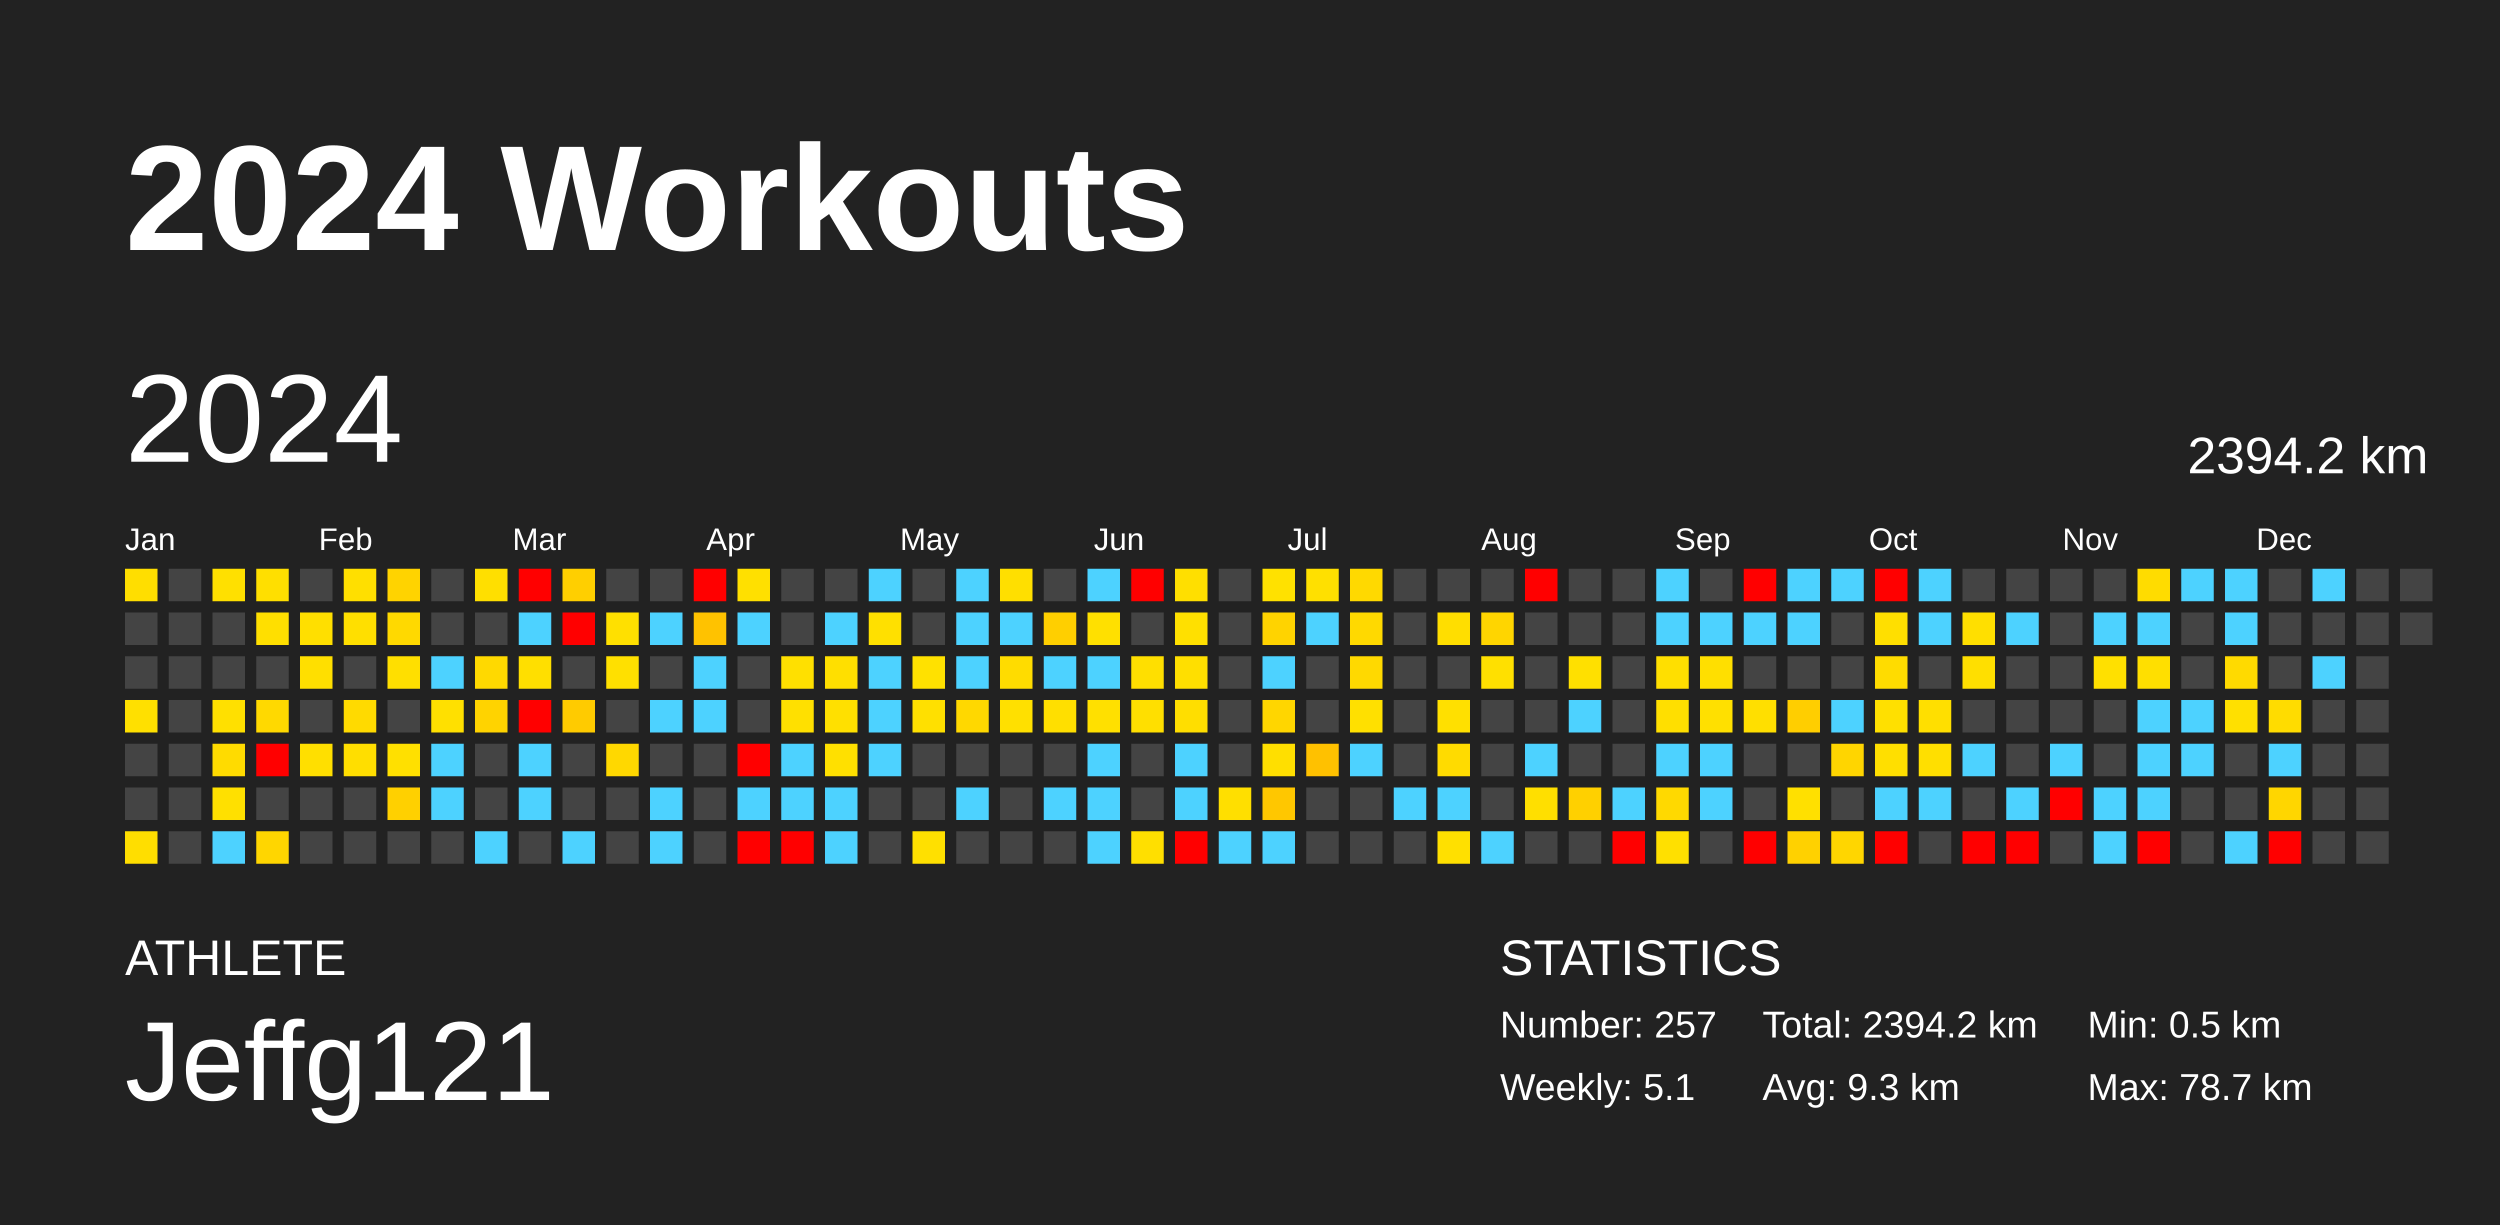
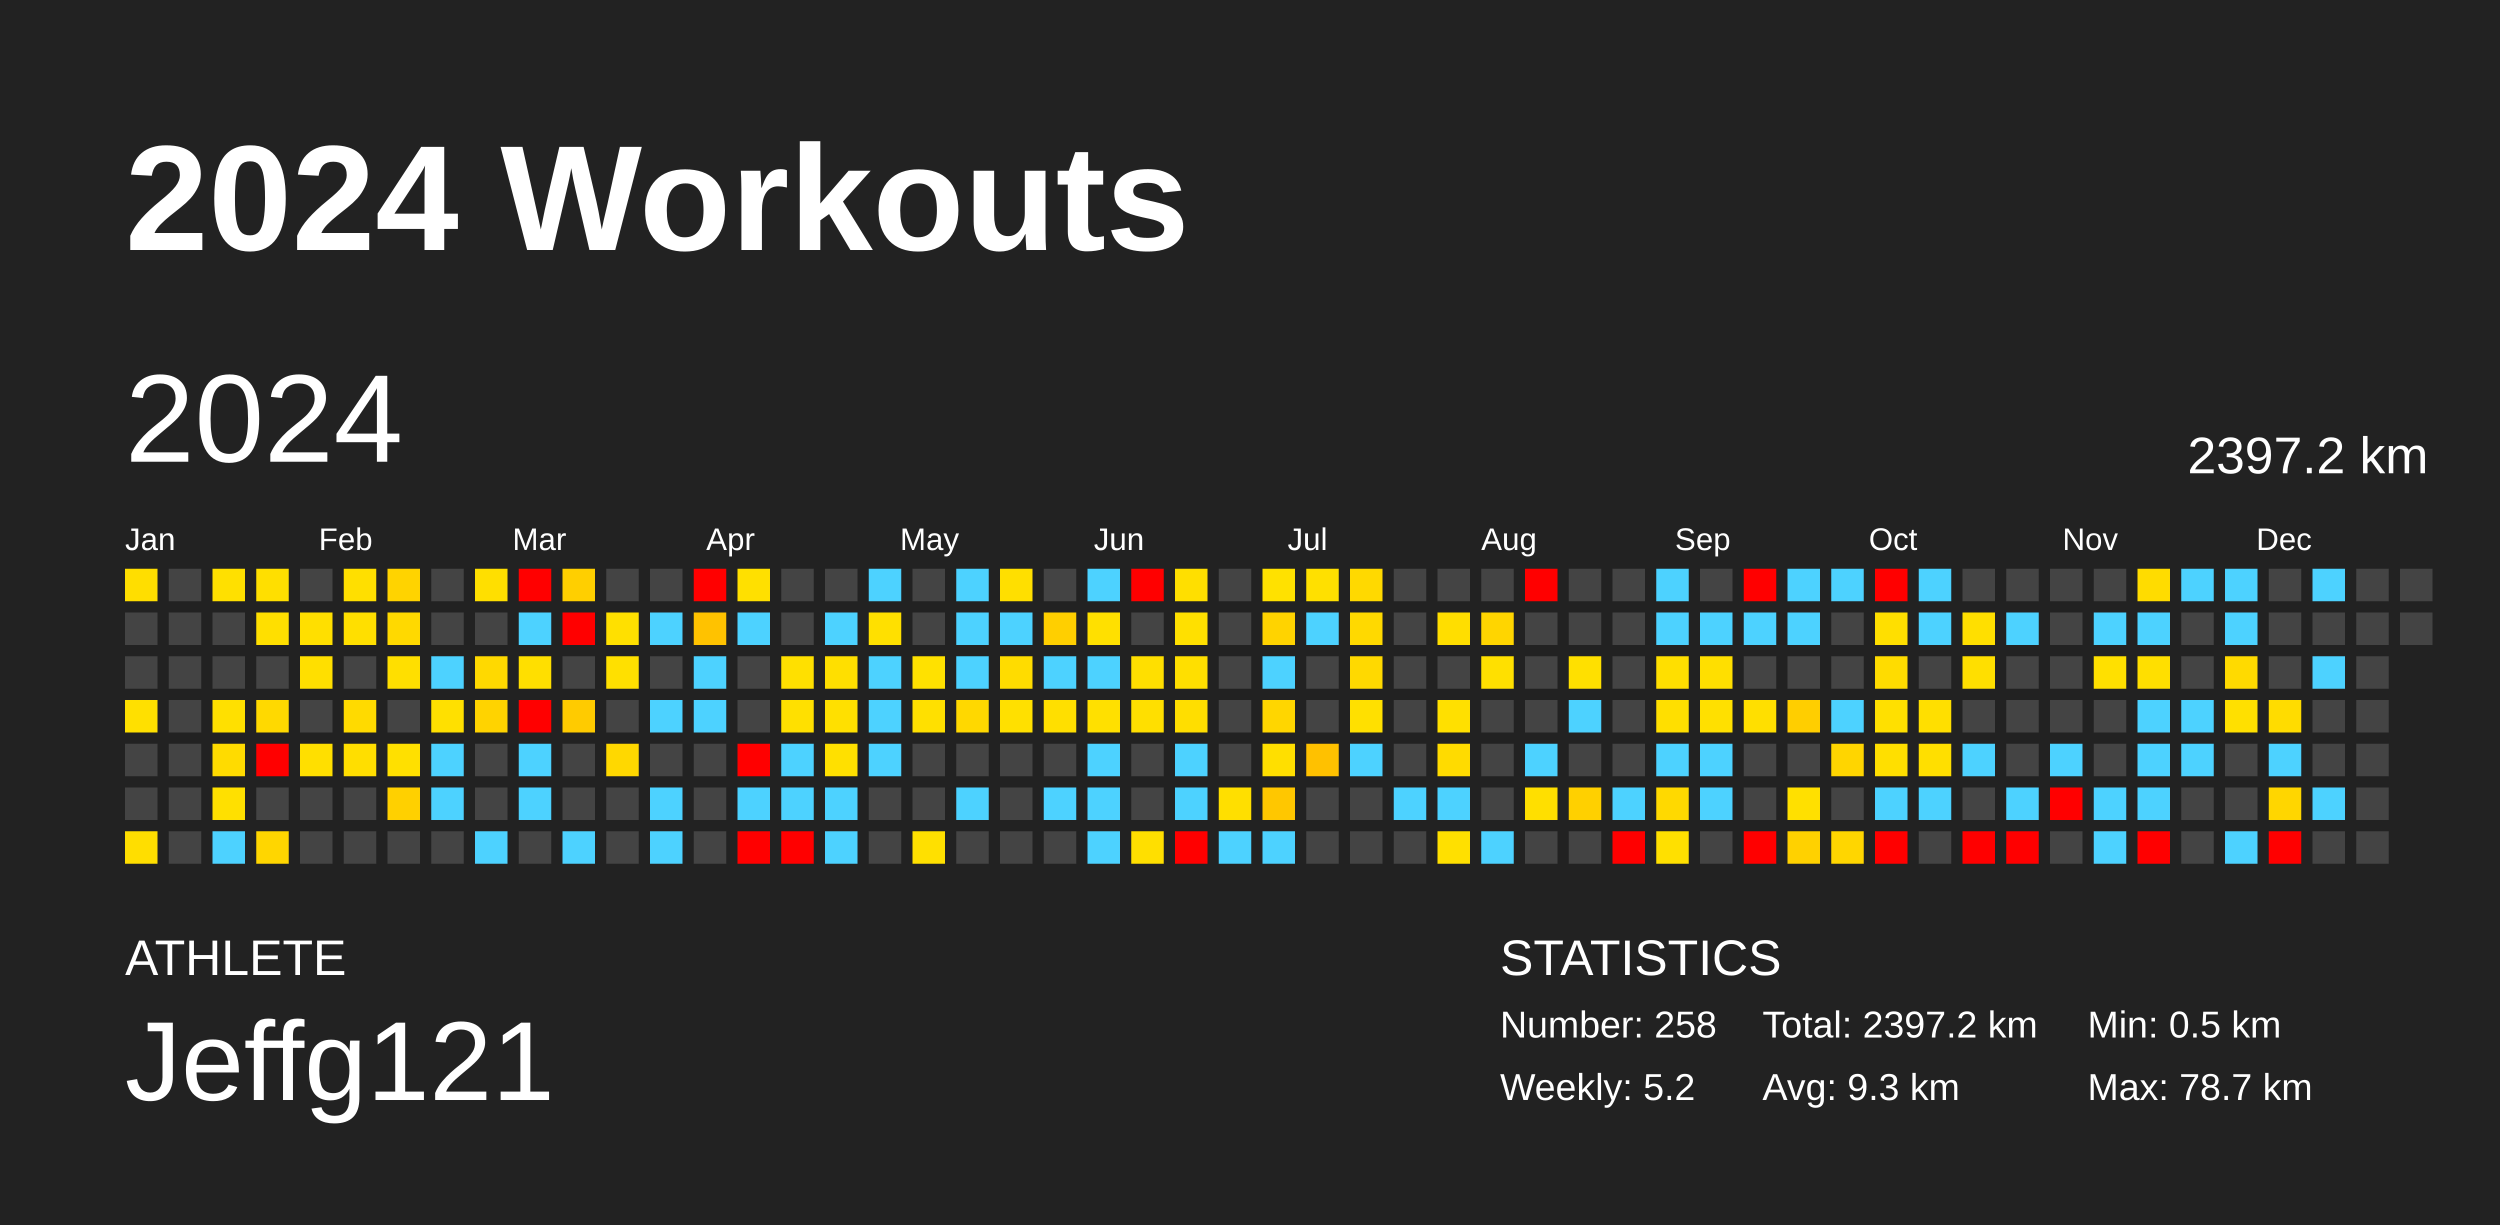
<svg xmlns="http://www.w3.org/2000/svg" baseProfile="full" height="98mm" version="1.1" viewBox="0,0,200,98" width="200mm">
  <defs />
  <rect fill="#222222" height="98" width="200" x="0" y="0" />
  <text fill="#FFFFFF" style="font-size:12px; font-family:Arial; font-weight:bold;" x="10" y="20">2024 Workouts</text>
  <text fill="#FFFFFF" style="font-size:4px; font-family:Arial" x="10" y="78">ATHLETE</text>
  <text fill="#FFFFFF" style="font-size:9px; font-family:Arial" x="10" y="88">Jeffg121</text>
  <text fill="#FFFFFF" style="font-size:4px; font-family:Arial" x="120" y="78">STATISTICS</text>
-   <text fill="#FFFFFF" style="font-size:3px; font-family:Arial" x="120" y="83">Number: 257</text>
-   <text fill="#FFFFFF" style="font-size:3px; font-family:Arial" x="120" y="88">Weekly: 5.1</text>
-   <text fill="#FFFFFF" style="font-size:3px; font-family:Arial" x="141" y="83">Total: 2394.2 km</text>
+   <text fill="#FFFFFF" style="font-size:3px; font-family:Arial" x="120" y="83">Number: 258</text>
+   <text fill="#FFFFFF" style="font-size:3px; font-family:Arial" x="120" y="88">Weekly: 5.2</text>
+   <text fill="#FFFFFF" style="font-size:3px; font-family:Arial" x="141" y="83">Total: 2397.2 km</text>
  <text fill="#FFFFFF" style="font-size:3px; font-family:Arial" x="141" y="88">Avg: 9.3 km</text>
  <text fill="#FFFFFF" style="font-size:3px; font-family:Arial" x="167" y="83">Min: 0.5 km</text>
  <text fill="#FFFFFF" style="font-size:3px; font-family:Arial" x="167" y="88">Max: 78.7 km</text>
  <text dominant-baseline="hanging" fill="#FFFFFF" style="font-size:10.0px; font-family:Arial;" x="10" y="30">2024</text>
-   <text dominant-baseline="hanging" fill="#FFFFFF" style="font-size:4.125px; font-family:Arial;" x="175" y="35">2394.2 km</text>
+   <text dominant-baseline="hanging" fill="#FFFFFF" style="font-size:4.125px; font-family:Arial;" x="175" y="35">2397.2 km</text>
  <text fill="#FFFFFF" style="font-size:2.5px; font-family:Arial" x="10.0" y="44">Jan</text>
  <text fill="#FFFFFF" style="font-size:2.5px; font-family:Arial" x="25.5" y="44">Feb</text>
  <text fill="#FFFFFF" style="font-size:2.5px; font-family:Arial" x="41.0" y="44">Mar</text>
  <text fill="#FFFFFF" style="font-size:2.5px; font-family:Arial" x="56.5" y="44">Apr</text>
  <text fill="#FFFFFF" style="font-size:2.5px; font-family:Arial" x="72.0" y="44">May</text>
  <text fill="#FFFFFF" style="font-size:2.5px; font-family:Arial" x="87.5" y="44">Jun</text>
  <text fill="#FFFFFF" style="font-size:2.5px; font-family:Arial" x="103.0" y="44">Jul</text>
  <text fill="#FFFFFF" style="font-size:2.5px; font-family:Arial" x="118.5" y="44">Aug</text>
  <text fill="#FFFFFF" style="font-size:2.5px; font-family:Arial" x="134.0" y="44">Sep</text>
  <text fill="#FFFFFF" style="font-size:2.5px; font-family:Arial" x="149.5" y="44">Oct</text>
  <text fill="#FFFFFF" style="font-size:2.5px; font-family:Arial" x="165.0" y="44">Nov</text>
  <text fill="#FFFFFF" style="font-size:2.5px; font-family:Arial" x="180.5" y="44">Dec</text>
  <rect fill="#ffde00" height="2.6" width="2.6" x="10.0" y="45.5" />
  <rect fill="#444444" height="2.6" width="2.6" x="10.0" y="49.0" />
  <rect fill="#444444" height="2.6" width="2.6" x="10.0" y="52.5" />
  <rect fill="#ffe000" height="2.6" width="2.6" x="10.0" y="56.0" />
  <rect fill="#444444" height="2.6" width="2.6" x="10.0" y="59.5" />
  <rect fill="#444444" height="2.6" width="2.6" x="10.0" y="63.0" />
  <rect fill="#ffde00" height="2.6" width="2.6" x="10.0" y="66.5" />
  <rect fill="#444444" height="2.6" width="2.6" x="13.5" y="45.5" />
  <rect fill="#444444" height="2.6" width="2.6" x="13.5" y="49.0" />
  <rect fill="#444444" height="2.6" width="2.6" x="13.5" y="52.5" />
  <rect fill="#444444" height="2.6" width="2.6" x="13.5" y="56.0" />
  <rect fill="#444444" height="2.6" width="2.6" x="13.5" y="59.5" />
  <rect fill="#444444" height="2.6" width="2.6" x="13.5" y="63.0" />
  <rect fill="#444444" height="2.6" width="2.6" x="13.5" y="66.5" />
  <rect fill="#ffe000" height="2.6" width="2.6" x="17.0" y="45.5" />
  <rect fill="#444444" height="2.6" width="2.6" x="17.0" y="49.0" />
  <rect fill="#444444" height="2.6" width="2.6" x="17.0" y="52.5" />
  <rect fill="#ffe000" height="2.6" width="2.6" x="17.0" y="56.0" />
  <rect fill="#ffdb00" height="2.6" width="2.6" x="17.0" y="59.5" />
  <rect fill="#ffe000" height="2.6" width="2.6" x="17.0" y="63.0" />
  <rect fill="#4dd2ff" height="2.6" width="2.6" x="17.0" y="66.5" />
  <rect fill="#ffdf00" height="2.6" width="2.6" x="20.5" y="45.5" />
  <rect fill="#ffdf00" height="2.6" width="2.6" x="20.5" y="49.0" />
  <rect fill="#444444" height="2.6" width="2.6" x="20.5" y="52.5" />
  <rect fill="#ffd900" height="2.6" width="2.6" x="20.5" y="56.0" />
  <rect fill="red" height="2.6" width="2.6" x="20.5" y="59.5" />
  <rect fill="#444444" height="2.6" width="2.6" x="20.5" y="63.0" />
  <rect fill="#ffd600" height="2.6" width="2.6" x="20.5" y="66.5" />
  <rect fill="#444444" height="2.6" width="2.6" x="24.0" y="45.5" />
  <rect fill="#ffdf00" height="2.6" width="2.6" x="24.0" y="49.0" />
  <rect fill="#ffdf00" height="2.6" width="2.6" x="24.0" y="52.5" />
  <rect fill="#444444" height="2.6" width="2.6" x="24.0" y="56.0" />
  <rect fill="#ffdf00" height="2.6" width="2.6" x="24.0" y="59.5" />
  <rect fill="#444444" height="2.6" width="2.6" x="24.0" y="63.0" />
  <rect fill="#444444" height="2.6" width="2.6" x="24.0" y="66.5" />
  <rect fill="#ffdf00" height="2.6" width="2.6" x="27.5" y="45.5" />
  <rect fill="#ffdf00" height="2.6" width="2.6" x="27.5" y="49.0" />
  <rect fill="#444444" height="2.6" width="2.6" x="27.5" y="52.5" />
  <rect fill="#ffda00" height="2.6" width="2.6" x="27.5" y="56.0" />
  <rect fill="#ffde00" height="2.6" width="2.6" x="27.5" y="59.5" />
  <rect fill="#444444" height="2.6" width="2.6" x="27.5" y="63.0" />
  <rect fill="#444444" height="2.6" width="2.6" x="27.5" y="66.5" />
  <rect fill="#ffd300" height="2.6" width="2.6" x="31.0" y="45.5" />
  <rect fill="#ffd900" height="2.6" width="2.6" x="31.0" y="49.0" />
  <rect fill="#ffdf00" height="2.6" width="2.6" x="31.0" y="52.5" />
  <rect fill="#444444" height="2.6" width="2.6" x="31.0" y="56.0" />
  <rect fill="#ffe000" height="2.6" width="2.6" x="31.0" y="59.5" />
  <rect fill="#ffd000" height="2.6" width="2.6" x="31.0" y="63.0" />
  <rect fill="#444444" height="2.6" width="2.6" x="31.0" y="66.5" />
  <rect fill="#444444" height="2.6" width="2.6" x="34.5" y="45.5" />
  <rect fill="#444444" height="2.6" width="2.6" x="34.5" y="49.0" />
  <rect fill="#4dd2ff" height="2.6" width="2.6" x="34.5" y="52.5" />
  <rect fill="#ffe000" height="2.6" width="2.6" x="34.5" y="56.0" />
  <rect fill="#4dd2ff" height="2.6" width="2.6" x="34.5" y="59.5" />
  <rect fill="#4dd2ff" height="2.6" width="2.6" x="34.5" y="63.0" />
  <rect fill="#444444" height="2.6" width="2.6" x="34.5" y="66.5" />
  <rect fill="#ffdf00" height="2.6" width="2.6" x="38.0" y="45.5" />
  <rect fill="#444444" height="2.6" width="2.6" x="38.0" y="49.0" />
  <rect fill="#ffd900" height="2.6" width="2.6" x="38.0" y="52.5" />
  <rect fill="#ffd300" height="2.6" width="2.6" x="38.0" y="56.0" />
  <rect fill="#444444" height="2.6" width="2.6" x="38.0" y="59.5" />
  <rect fill="#444444" height="2.6" width="2.6" x="38.0" y="63.0" />
  <rect fill="#4dd2ff" height="2.6" width="2.6" x="38.0" y="66.5" />
  <rect fill="red" height="2.6" width="2.6" x="41.5" y="45.5" />
  <rect fill="#4dd2ff" height="2.6" width="2.6" x="41.5" y="49.0" />
  <rect fill="#ffdf00" height="2.6" width="2.6" x="41.5" y="52.5" />
  <rect fill="red" height="2.6" width="2.6" x="41.5" y="56.0" />
  <rect fill="#4dd2ff" height="2.6" width="2.6" x="41.5" y="59.5" />
  <rect fill="#4dd2ff" height="2.6" width="2.6" x="41.5" y="63.0" />
  <rect fill="#444444" height="2.6" width="2.6" x="41.5" y="66.5" />
  <rect fill="#ffcf00" height="2.6" width="2.6" x="45.0" y="45.5" />
  <rect fill="red" height="2.6" width="2.6" x="45.0" y="49.0" />
  <rect fill="#444444" height="2.6" width="2.6" x="45.0" y="52.5" />
  <rect fill="#ffcb00" height="2.6" width="2.6" x="45.0" y="56.0" />
  <rect fill="#444444" height="2.6" width="2.6" x="45.0" y="59.5" />
  <rect fill="#444444" height="2.6" width="2.6" x="45.0" y="63.0" />
  <rect fill="#4dd2ff" height="2.6" width="2.6" x="45.0" y="66.5" />
  <rect fill="#444444" height="2.6" width="2.6" x="48.5" y="45.5" />
  <rect fill="#ffe000" height="2.6" width="2.6" x="48.5" y="49.0" />
  <rect fill="#ffe000" height="2.6" width="2.6" x="48.5" y="52.5" />
  <rect fill="#444444" height="2.6" width="2.6" x="48.5" y="56.0" />
  <rect fill="#ffd800" height="2.6" width="2.6" x="48.5" y="59.5" />
  <rect fill="#444444" height="2.6" width="2.6" x="48.5" y="63.0" />
  <rect fill="#444444" height="2.6" width="2.6" x="48.5" y="66.5" />
  <rect fill="#444444" height="2.6" width="2.6" x="52.0" y="45.5" />
  <rect fill="#4dd2ff" height="2.6" width="2.6" x="52.0" y="49.0" />
  <rect fill="#444444" height="2.6" width="2.6" x="52.0" y="52.5" />
  <rect fill="#4dd2ff" height="2.6" width="2.6" x="52.0" y="56.0" />
  <rect fill="#444444" height="2.6" width="2.6" x="52.0" y="59.5" />
  <rect fill="#4dd2ff" height="2.6" width="2.6" x="52.0" y="63.0" />
  <rect fill="#4dd2ff" height="2.6" width="2.6" x="52.0" y="66.5" />
  <rect fill="red" height="2.6" width="2.6" x="55.5" y="45.5" />
  <rect fill="#ffc200" height="2.6" width="2.6" x="55.5" y="49.0" />
  <rect fill="#4dd2ff" height="2.6" width="2.6" x="55.5" y="52.5" />
  <rect fill="#4dd2ff" height="2.6" width="2.6" x="55.5" y="56.0" />
  <rect fill="#444444" height="2.6" width="2.6" x="55.5" y="59.5" />
  <rect fill="#444444" height="2.6" width="2.6" x="55.5" y="63.0" />
  <rect fill="#444444" height="2.6" width="2.6" x="55.5" y="66.5" />
  <rect fill="#ffe000" height="2.6" width="2.6" x="59.0" y="45.5" />
  <rect fill="#4dd2ff" height="2.6" width="2.6" x="59.0" y="49.0" />
  <rect fill="#444444" height="2.6" width="2.6" x="59.0" y="52.5" />
  <rect fill="#444444" height="2.6" width="2.6" x="59.0" y="56.0" />
  <rect fill="red" height="2.6" width="2.6" x="59.0" y="59.5" />
  <rect fill="#4dd2ff" height="2.6" width="2.6" x="59.0" y="63.0" />
  <rect fill="red" height="2.6" width="2.6" x="59.0" y="66.5" />
  <rect fill="#444444" height="2.6" width="2.6" x="62.5" y="45.5" />
  <rect fill="#444444" height="2.6" width="2.6" x="62.5" y="49.0" />
  <rect fill="#ffe000" height="2.6" width="2.6" x="62.5" y="52.5" />
  <rect fill="#ffe000" height="2.6" width="2.6" x="62.5" y="56.0" />
  <rect fill="#4dd2ff" height="2.6" width="2.6" x="62.5" y="59.5" />
  <rect fill="#4dd2ff" height="2.6" width="2.6" x="62.5" y="63.0" />
  <rect fill="red" height="2.6" width="2.6" x="62.5" y="66.5" />
  <rect fill="#444444" height="2.6" width="2.6" x="66.0" y="45.5" />
  <rect fill="#4dd2ff" height="2.6" width="2.6" x="66.0" y="49.0" />
  <rect fill="#ffdf00" height="2.6" width="2.6" x="66.0" y="52.5" />
  <rect fill="#ffe000" height="2.6" width="2.6" x="66.0" y="56.0" />
  <rect fill="#ffe000" height="2.6" width="2.6" x="66.0" y="59.5" />
  <rect fill="#4dd2ff" height="2.6" width="2.6" x="66.0" y="63.0" />
  <rect fill="#4dd2ff" height="2.6" width="2.6" x="66.0" y="66.5" />
  <rect fill="#4dd2ff" height="2.6" width="2.6" x="69.5" y="45.5" />
  <rect fill="#ffe000" height="2.6" width="2.6" x="69.5" y="49.0" />
  <rect fill="#4dd2ff" height="2.6" width="2.6" x="69.5" y="52.5" />
  <rect fill="#4dd2ff" height="2.6" width="2.6" x="69.5" y="56.0" />
  <rect fill="#4dd2ff" height="2.6" width="2.6" x="69.5" y="59.5" />
  <rect fill="#444444" height="2.6" width="2.6" x="69.5" y="63.0" />
  <rect fill="#444444" height="2.6" width="2.6" x="69.5" y="66.5" />
  <rect fill="#444444" height="2.6" width="2.6" x="73.0" y="45.5" />
  <rect fill="#444444" height="2.6" width="2.6" x="73.0" y="49.0" />
  <rect fill="#ffe100" height="2.6" width="2.6" x="73.0" y="52.5" />
  <rect fill="#ffe000" height="2.6" width="2.6" x="73.0" y="56.0" />
  <rect fill="#444444" height="2.6" width="2.6" x="73.0" y="59.5" />
  <rect fill="#444444" height="2.6" width="2.6" x="73.0" y="63.0" />
  <rect fill="#ffe000" height="2.6" width="2.6" x="73.0" y="66.5" />
  <rect fill="#4dd2ff" height="2.6" width="2.6" x="76.5" y="45.5" />
  <rect fill="#4dd2ff" height="2.6" width="2.6" x="76.5" y="49.0" />
  <rect fill="#4dd2ff" height="2.6" width="2.6" x="76.5" y="52.5" />
  <rect fill="#ffd800" height="2.6" width="2.6" x="76.5" y="56.0" />
  <rect fill="#444444" height="2.6" width="2.6" x="76.5" y="59.5" />
  <rect fill="#4dd2ff" height="2.6" width="2.6" x="76.5" y="63.0" />
  <rect fill="#444444" height="2.6" width="2.6" x="76.5" y="66.5" />
  <rect fill="#ffdf00" height="2.6" width="2.6" x="80.0" y="45.5" />
  <rect fill="#4dd2ff" height="2.6" width="2.6" x="80.0" y="49.0" />
  <rect fill="#ffdc00" height="2.6" width="2.6" x="80.0" y="52.5" />
  <rect fill="#ffe000" height="2.6" width="2.6" x="80.0" y="56.0" />
  <rect fill="#444444" height="2.6" width="2.6" x="80.0" y="59.5" />
  <rect fill="#444444" height="2.6" width="2.6" x="80.0" y="63.0" />
  <rect fill="#444444" height="2.6" width="2.6" x="80.0" y="66.5" />
  <rect fill="#444444" height="2.6" width="2.6" x="83.5" y="45.5" />
  <rect fill="#ffcf00" height="2.6" width="2.6" x="83.5" y="49.0" />
  <rect fill="#4dd2ff" height="2.6" width="2.6" x="83.5" y="52.5" />
  <rect fill="#ffdf00" height="2.6" width="2.6" x="83.5" y="56.0" />
  <rect fill="#444444" height="2.6" width="2.6" x="83.5" y="59.5" />
  <rect fill="#4dd2ff" height="2.6" width="2.6" x="83.5" y="63.0" />
  <rect fill="#444444" height="2.6" width="2.6" x="83.5" y="66.5" />
  <rect fill="#4dd2ff" height="2.6" width="2.6" x="87.0" y="45.5" />
  <rect fill="#ffe000" height="2.6" width="2.6" x="87.0" y="49.0" />
  <rect fill="#4dd2ff" height="2.6" width="2.6" x="87.0" y="52.5" />
  <rect fill="#ffe000" height="2.6" width="2.6" x="87.0" y="56.0" />
  <rect fill="#4dd2ff" height="2.6" width="2.6" x="87.0" y="59.5" />
  <rect fill="#4dd2ff" height="2.6" width="2.6" x="87.0" y="63.0" />
  <rect fill="#4dd2ff" height="2.6" width="2.6" x="87.0" y="66.5" />
  <rect fill="red" height="2.6" width="2.6" x="90.5" y="45.5" />
  <rect fill="#444444" height="2.6" width="2.6" x="90.5" y="49.0" />
  <rect fill="#ffdf00" height="2.6" width="2.6" x="90.5" y="52.5" />
  <rect fill="#ffdf00" height="2.6" width="2.6" x="90.5" y="56.0" />
  <rect fill="#444444" height="2.6" width="2.6" x="90.5" y="59.5" />
  <rect fill="#444444" height="2.6" width="2.6" x="90.5" y="63.0" />
  <rect fill="#ffdf00" height="2.6" width="2.6" x="90.5" y="66.5" />
  <rect fill="#ffdf00" height="2.6" width="2.6" x="94.0" y="45.5" />
  <rect fill="#ffe000" height="2.6" width="2.6" x="94.0" y="49.0" />
  <rect fill="#ffdf00" height="2.6" width="2.6" x="94.0" y="52.5" />
  <rect fill="#ffde00" height="2.6" width="2.6" x="94.0" y="56.0" />
  <rect fill="#4dd2ff" height="2.6" width="2.6" x="94.0" y="59.5" />
  <rect fill="#4dd2ff" height="2.6" width="2.6" x="94.0" y="63.0" />
  <rect fill="red" height="2.6" width="2.6" x="94.0" y="66.5" />
  <rect fill="#444444" height="2.6" width="2.6" x="97.5" y="45.5" />
  <rect fill="#444444" height="2.6" width="2.6" x="97.5" y="49.0" />
  <rect fill="#444444" height="2.6" width="2.6" x="97.5" y="52.5" />
  <rect fill="#444444" height="2.6" width="2.6" x="97.5" y="56.0" />
  <rect fill="#444444" height="2.6" width="2.6" x="97.5" y="59.5" />
  <rect fill="#ffdf00" height="2.6" width="2.6" x="97.5" y="63.0" />
  <rect fill="#4dd2ff" height="2.6" width="2.6" x="97.5" y="66.5" />
  <rect fill="#ffe100" height="2.6" width="2.6" x="101.0" y="45.5" />
  <rect fill="#ffd300" height="2.6" width="2.6" x="101.0" y="49.0" />
  <rect fill="#4dd2ff" height="2.6" width="2.6" x="101.0" y="52.5" />
  <rect fill="#ffd600" height="2.6" width="2.6" x="101.0" y="56.0" />
  <rect fill="#ffdf00" height="2.6" width="2.6" x="101.0" y="59.5" />
  <rect fill="#ffc700" height="2.6" width="2.6" x="101.0" y="63.0" />
  <rect fill="#4dd2ff" height="2.6" width="2.6" x="101.0" y="66.5" />
  <rect fill="#ffe000" height="2.6" width="2.6" x="104.5" y="45.5" />
  <rect fill="#4dd2ff" height="2.6" width="2.6" x="104.5" y="49.0" />
  <rect fill="#444444" height="2.6" width="2.6" x="104.5" y="52.5" />
  <rect fill="#444444" height="2.6" width="2.6" x="104.5" y="56.0" />
  <rect fill="#ffc100" height="2.6" width="2.6" x="104.5" y="59.5" />
  <rect fill="#444444" height="2.6" width="2.6" x="104.5" y="63.0" />
  <rect fill="#444444" height="2.6" width="2.6" x="104.5" y="66.5" />
  <rect fill="#ffd900" height="2.6" width="2.6" x="108.0" y="45.5" />
  <rect fill="#ffd900" height="2.6" width="2.6" x="108.0" y="49.0" />
  <rect fill="#ffd900" height="2.6" width="2.6" x="108.0" y="52.5" />
  <rect fill="#ffe000" height="2.6" width="2.6" x="108.0" y="56.0" />
  <rect fill="#4dd2ff" height="2.6" width="2.6" x="108.0" y="59.5" />
  <rect fill="#444444" height="2.6" width="2.6" x="108.0" y="63.0" />
  <rect fill="#444444" height="2.6" width="2.6" x="108.0" y="66.5" />
  <rect fill="#444444" height="2.6" width="2.6" x="111.5" y="45.5" />
  <rect fill="#444444" height="2.6" width="2.6" x="111.5" y="49.0" />
  <rect fill="#444444" height="2.6" width="2.6" x="111.5" y="52.5" />
  <rect fill="#444444" height="2.6" width="2.6" x="111.5" y="56.0" />
  <rect fill="#444444" height="2.6" width="2.6" x="111.5" y="59.5" />
  <rect fill="#4dd2ff" height="2.6" width="2.6" x="111.5" y="63.0" />
  <rect fill="#444444" height="2.6" width="2.6" x="111.5" y="66.5" />
  <rect fill="#444444" height="2.6" width="2.6" x="115.0" y="45.5" />
  <rect fill="#ffde00" height="2.6" width="2.6" x="115.0" y="49.0" />
  <rect fill="#444444" height="2.6" width="2.6" x="115.0" y="52.5" />
  <rect fill="#ffe000" height="2.6" width="2.6" x="115.0" y="56.0" />
  <rect fill="#ffdb00" height="2.6" width="2.6" x="115.0" y="59.5" />
  <rect fill="#4dd2ff" height="2.6" width="2.6" x="115.0" y="63.0" />
  <rect fill="#ffe000" height="2.6" width="2.6" x="115.0" y="66.5" />
  <rect fill="#444444" height="2.6" width="2.6" x="118.5" y="45.5" />
  <rect fill="#ffd500" height="2.6" width="2.6" x="118.5" y="49.0" />
  <rect fill="#ffe000" height="2.6" width="2.6" x="118.5" y="52.5" />
  <rect fill="#444444" height="2.6" width="2.6" x="118.5" y="56.0" />
  <rect fill="#444444" height="2.6" width="2.6" x="118.5" y="59.5" />
  <rect fill="#444444" height="2.6" width="2.6" x="118.5" y="63.0" />
  <rect fill="#4dd2ff" height="2.6" width="2.6" x="118.5" y="66.5" />
  <rect fill="red" height="2.6" width="2.6" x="122.0" y="45.5" />
  <rect fill="#444444" height="2.6" width="2.6" x="122.0" y="49.0" />
  <rect fill="#444444" height="2.6" width="2.6" x="122.0" y="52.5" />
  <rect fill="#444444" height="2.6" width="2.6" x="122.0" y="56.0" />
  <rect fill="#4dd2ff" height="2.6" width="2.6" x="122.0" y="59.5" />
  <rect fill="#ffdf00" height="2.6" width="2.6" x="122.0" y="63.0" />
  <rect fill="#444444" height="2.6" width="2.6" x="122.0" y="66.5" />
  <rect fill="#444444" height="2.6" width="2.6" x="125.5" y="45.5" />
  <rect fill="#444444" height="2.6" width="2.6" x="125.5" y="49.0" />
  <rect fill="#ffe000" height="2.6" width="2.6" x="125.5" y="52.5" />
  <rect fill="#4dd2ff" height="2.6" width="2.6" x="125.5" y="56.0" />
  <rect fill="#444444" height="2.6" width="2.6" x="125.5" y="59.5" />
  <rect fill="#ffd000" height="2.6" width="2.6" x="125.5" y="63.0" />
  <rect fill="#444444" height="2.6" width="2.6" x="125.5" y="66.5" />
  <rect fill="#444444" height="2.6" width="2.6" x="129.0" y="45.5" />
  <rect fill="#444444" height="2.6" width="2.6" x="129.0" y="49.0" />
  <rect fill="#444444" height="2.6" width="2.6" x="129.0" y="52.5" />
  <rect fill="#444444" height="2.6" width="2.6" x="129.0" y="56.0" />
  <rect fill="#444444" height="2.6" width="2.6" x="129.0" y="59.5" />
  <rect fill="#4dd2ff" height="2.6" width="2.6" x="129.0" y="63.0" />
  <rect fill="red" height="2.6" width="2.6" x="129.0" y="66.5" />
  <rect fill="#4dd2ff" height="2.6" width="2.6" x="132.5" y="45.5" />
  <rect fill="#4dd2ff" height="2.6" width="2.6" x="132.5" y="49.0" />
  <rect fill="#ffdf00" height="2.6" width="2.6" x="132.5" y="52.5" />
  <rect fill="#ffdf00" height="2.6" width="2.6" x="132.5" y="56.0" />
  <rect fill="#4dd2ff" height="2.6" width="2.6" x="132.5" y="59.5" />
  <rect fill="#ffd900" height="2.6" width="2.6" x="132.5" y="63.0" />
  <rect fill="#ffe000" height="2.6" width="2.6" x="132.5" y="66.5" />
  <rect fill="#444444" height="2.6" width="2.6" x="136.0" y="45.5" />
  <rect fill="#4dd2ff" height="2.6" width="2.6" x="136.0" y="49.0" />
  <rect fill="#ffdf00" height="2.6" width="2.6" x="136.0" y="52.5" />
  <rect fill="#ffe000" height="2.6" width="2.6" x="136.0" y="56.0" />
  <rect fill="#4dd2ff" height="2.6" width="2.6" x="136.0" y="59.5" />
  <rect fill="#4dd2ff" height="2.6" width="2.6" x="136.0" y="63.0" />
  <rect fill="#444444" height="2.6" width="2.6" x="136.0" y="66.5" />
  <rect fill="red" height="2.6" width="2.6" x="139.5" y="45.5" />
  <rect fill="#4dd2ff" height="2.6" width="2.6" x="139.5" y="49.0" />
  <rect fill="#444444" height="2.6" width="2.6" x="139.5" y="52.5" />
  <rect fill="#ffdf00" height="2.6" width="2.6" x="139.5" y="56.0" />
  <rect fill="#444444" height="2.6" width="2.6" x="139.5" y="59.5" />
  <rect fill="#444444" height="2.6" width="2.6" x="139.5" y="63.0" />
  <rect fill="red" height="2.6" width="2.6" x="139.5" y="66.5" />
  <rect fill="#4dd2ff" height="2.6" width="2.6" x="143.0" y="45.5" />
  <rect fill="#4dd2ff" height="2.6" width="2.6" x="143.0" y="49.0" />
  <rect fill="#444444" height="2.6" width="2.6" x="143.0" y="52.5" />
  <rect fill="#ffce00" height="2.6" width="2.6" x="143.0" y="56.0" />
  <rect fill="#444444" height="2.6" width="2.6" x="143.0" y="59.5" />
  <rect fill="#ffe000" height="2.6" width="2.6" x="143.0" y="63.0" />
  <rect fill="#ffd100" height="2.6" width="2.6" x="143.0" y="66.5" />
  <rect fill="#4dd2ff" height="2.6" width="2.6" x="146.5" y="45.5" />
  <rect fill="#444444" height="2.6" width="2.6" x="146.5" y="49.0" />
  <rect fill="#444444" height="2.6" width="2.6" x="146.5" y="52.5" />
  <rect fill="#4dd2ff" height="2.6" width="2.6" x="146.5" y="56.0" />
  <rect fill="#ffd500" height="2.6" width="2.6" x="146.5" y="59.5" />
  <rect fill="#444444" height="2.6" width="2.6" x="146.5" y="63.0" />
  <rect fill="#ffd600" height="2.6" width="2.6" x="146.5" y="66.5" />
  <rect fill="red" height="2.6" width="2.6" x="150.0" y="45.5" />
  <rect fill="#ffdf00" height="2.6" width="2.6" x="150.0" y="49.0" />
  <rect fill="#ffdc00" height="2.6" width="2.6" x="150.0" y="52.5" />
  <rect fill="#ffe000" height="2.6" width="2.6" x="150.0" y="56.0" />
  <rect fill="#ffdf00" height="2.6" width="2.6" x="150.0" y="59.5" />
  <rect fill="#4dd2ff" height="2.6" width="2.6" x="150.0" y="63.0" />
  <rect fill="red" height="2.6" width="2.6" x="150.0" y="66.5" />
  <rect fill="#4dd2ff" height="2.6" width="2.6" x="153.5" y="45.5" />
  <rect fill="#4dd2ff" height="2.6" width="2.6" x="153.5" y="49.0" />
  <rect fill="#444444" height="2.6" width="2.6" x="153.5" y="52.5" />
  <rect fill="#ffdf00" height="2.6" width="2.6" x="153.5" y="56.0" />
  <rect fill="#ffdf00" height="2.6" width="2.6" x="153.5" y="59.5" />
  <rect fill="#4dd2ff" height="2.6" width="2.6" x="153.5" y="63.0" />
  <rect fill="#444444" height="2.6" width="2.6" x="153.5" y="66.5" />
  <rect fill="#444444" height="2.6" width="2.6" x="157.0" y="45.5" />
  <rect fill="#ffdf00" height="2.6" width="2.6" x="157.0" y="49.0" />
  <rect fill="#ffdf00" height="2.6" width="2.6" x="157.0" y="52.5" />
  <rect fill="#444444" height="2.6" width="2.6" x="157.0" y="56.0" />
  <rect fill="#4dd2ff" height="2.6" width="2.6" x="157.0" y="59.5" />
  <rect fill="#444444" height="2.6" width="2.6" x="157.0" y="63.0" />
  <rect fill="red" height="2.6" width="2.6" x="157.0" y="66.5" />
  <rect fill="#444444" height="2.6" width="2.6" x="160.5" y="45.5" />
  <rect fill="#4dd2ff" height="2.6" width="2.6" x="160.5" y="49.0" />
  <rect fill="#444444" height="2.6" width="2.6" x="160.5" y="52.5" />
  <rect fill="#444444" height="2.6" width="2.6" x="160.5" y="56.0" />
  <rect fill="#444444" height="2.6" width="2.6" x="160.5" y="59.5" />
  <rect fill="#4dd2ff" height="2.6" width="2.6" x="160.5" y="63.0" />
  <rect fill="red" height="2.6" width="2.6" x="160.5" y="66.5" />
  <rect fill="#444444" height="2.6" width="2.6" x="164.0" y="45.5" />
  <rect fill="#444444" height="2.6" width="2.6" x="164.0" y="49.0" />
  <rect fill="#444444" height="2.6" width="2.6" x="164.0" y="52.5" />
  <rect fill="#444444" height="2.6" width="2.6" x="164.0" y="56.0" />
  <rect fill="#4dd2ff" height="2.6" width="2.6" x="164.0" y="59.5" />
  <rect fill="red" height="2.6" width="2.6" x="164.0" y="63.0" />
  <rect fill="#444444" height="2.6" width="2.6" x="164.0" y="66.5" />
  <rect fill="#444444" height="2.6" width="2.6" x="167.5" y="45.5" />
  <rect fill="#4dd2ff" height="2.6" width="2.6" x="167.5" y="49.0" />
  <rect fill="#ffe000" height="2.6" width="2.6" x="167.5" y="52.5" />
  <rect fill="#444444" height="2.6" width="2.6" x="167.5" y="56.0" />
  <rect fill="#444444" height="2.6" width="2.6" x="167.5" y="59.5" />
  <rect fill="#4dd2ff" height="2.6" width="2.6" x="167.5" y="63.0" />
  <rect fill="#4dd2ff" height="2.6" width="2.6" x="167.5" y="66.5" />
  <rect fill="#ffdc00" height="2.6" width="2.6" x="171.0" y="45.5" />
  <rect fill="#4dd2ff" height="2.6" width="2.6" x="171.0" y="49.0" />
  <rect fill="#ffdf00" height="2.6" width="2.6" x="171.0" y="52.5" />
  <rect fill="#4dd2ff" height="2.6" width="2.6" x="171.0" y="56.0" />
  <rect fill="#4dd2ff" height="2.6" width="2.6" x="171.0" y="59.5" />
  <rect fill="#4dd2ff" height="2.6" width="2.6" x="171.0" y="63.0" />
  <rect fill="red" height="2.6" width="2.6" x="171.0" y="66.5" />
  <rect fill="#4dd2ff" height="2.6" width="2.6" x="174.5" y="45.5" />
  <rect fill="#444444" height="2.6" width="2.6" x="174.5" y="49.0" />
  <rect fill="#444444" height="2.6" width="2.6" x="174.5" y="52.5" />
  <rect fill="#4dd2ff" height="2.6" width="2.6" x="174.5" y="56.0" />
  <rect fill="#4dd2ff" height="2.6" width="2.6" x="174.5" y="59.5" />
  <rect fill="#444444" height="2.6" width="2.6" x="174.5" y="63.0" />
  <rect fill="#444444" height="2.6" width="2.6" x="174.5" y="66.5" />
  <rect fill="#4dd2ff" height="2.6" width="2.6" x="178.0" y="45.5" />
  <rect fill="#4dd2ff" height="2.6" width="2.6" x="178.0" y="49.0" />
  <rect fill="#ffda00" height="2.6" width="2.6" x="178.0" y="52.5" />
  <rect fill="#ffe000" height="2.6" width="2.6" x="178.0" y="56.0" />
  <rect fill="#444444" height="2.6" width="2.6" x="178.0" y="59.5" />
  <rect fill="#444444" height="2.6" width="2.6" x="178.0" y="63.0" />
  <rect fill="#4dd2ff" height="2.6" width="2.6" x="178.0" y="66.5" />
  <rect fill="#444444" height="2.6" width="2.6" x="181.5" y="45.5" />
  <rect fill="#444444" height="2.6" width="2.6" x="181.5" y="49.0" />
  <rect fill="#444444" height="2.6" width="2.6" x="181.5" y="52.5" />
  <rect fill="#ffdc00" height="2.6" width="2.6" x="181.5" y="56.0" />
  <rect fill="#4dd2ff" height="2.6" width="2.6" x="181.5" y="59.5" />
  <rect fill="#ffd600" height="2.6" width="2.6" x="181.5" y="63.0" />
  <rect fill="red" height="2.6" width="2.6" x="181.5" y="66.5" />
  <rect fill="#4dd2ff" height="2.6" width="2.6" x="185.0" y="45.5" />
  <rect fill="#444444" height="2.6" width="2.6" x="185.0" y="49.0" />
  <rect fill="#4dd2ff" height="2.6" width="2.6" x="185.0" y="52.5" />
  <rect fill="#444444" height="2.6" width="2.6" x="185.0" y="56.0" />
  <rect fill="#444444" height="2.6" width="2.6" x="185.0" y="59.5" />
-   <rect fill="#444444" height="2.6" width="2.6" x="185.0" y="63.0" />
+   <rect fill="#4dd2ff" height="2.6" width="2.6" x="185.0" y="63.0" />
  <rect fill="#444444" height="2.6" width="2.6" x="185.0" y="66.5" />
  <rect fill="#444444" height="2.6" width="2.6" x="188.5" y="45.5" />
  <rect fill="#444444" height="2.6" width="2.6" x="188.5" y="49.0" />
  <rect fill="#444444" height="2.6" width="2.6" x="188.5" y="52.5" />
  <rect fill="#444444" height="2.6" width="2.6" x="188.5" y="56.0" />
  <rect fill="#444444" height="2.6" width="2.6" x="188.5" y="59.5" />
  <rect fill="#444444" height="2.6" width="2.6" x="188.5" y="63.0" />
  <rect fill="#444444" height="2.6" width="2.6" x="188.5" y="66.5" />
  <rect fill="#444444" height="2.6" width="2.6" x="192.0" y="45.5" />
  <rect fill="#444444" height="2.6" width="2.6" x="192.0" y="49.0" />
</svg>
